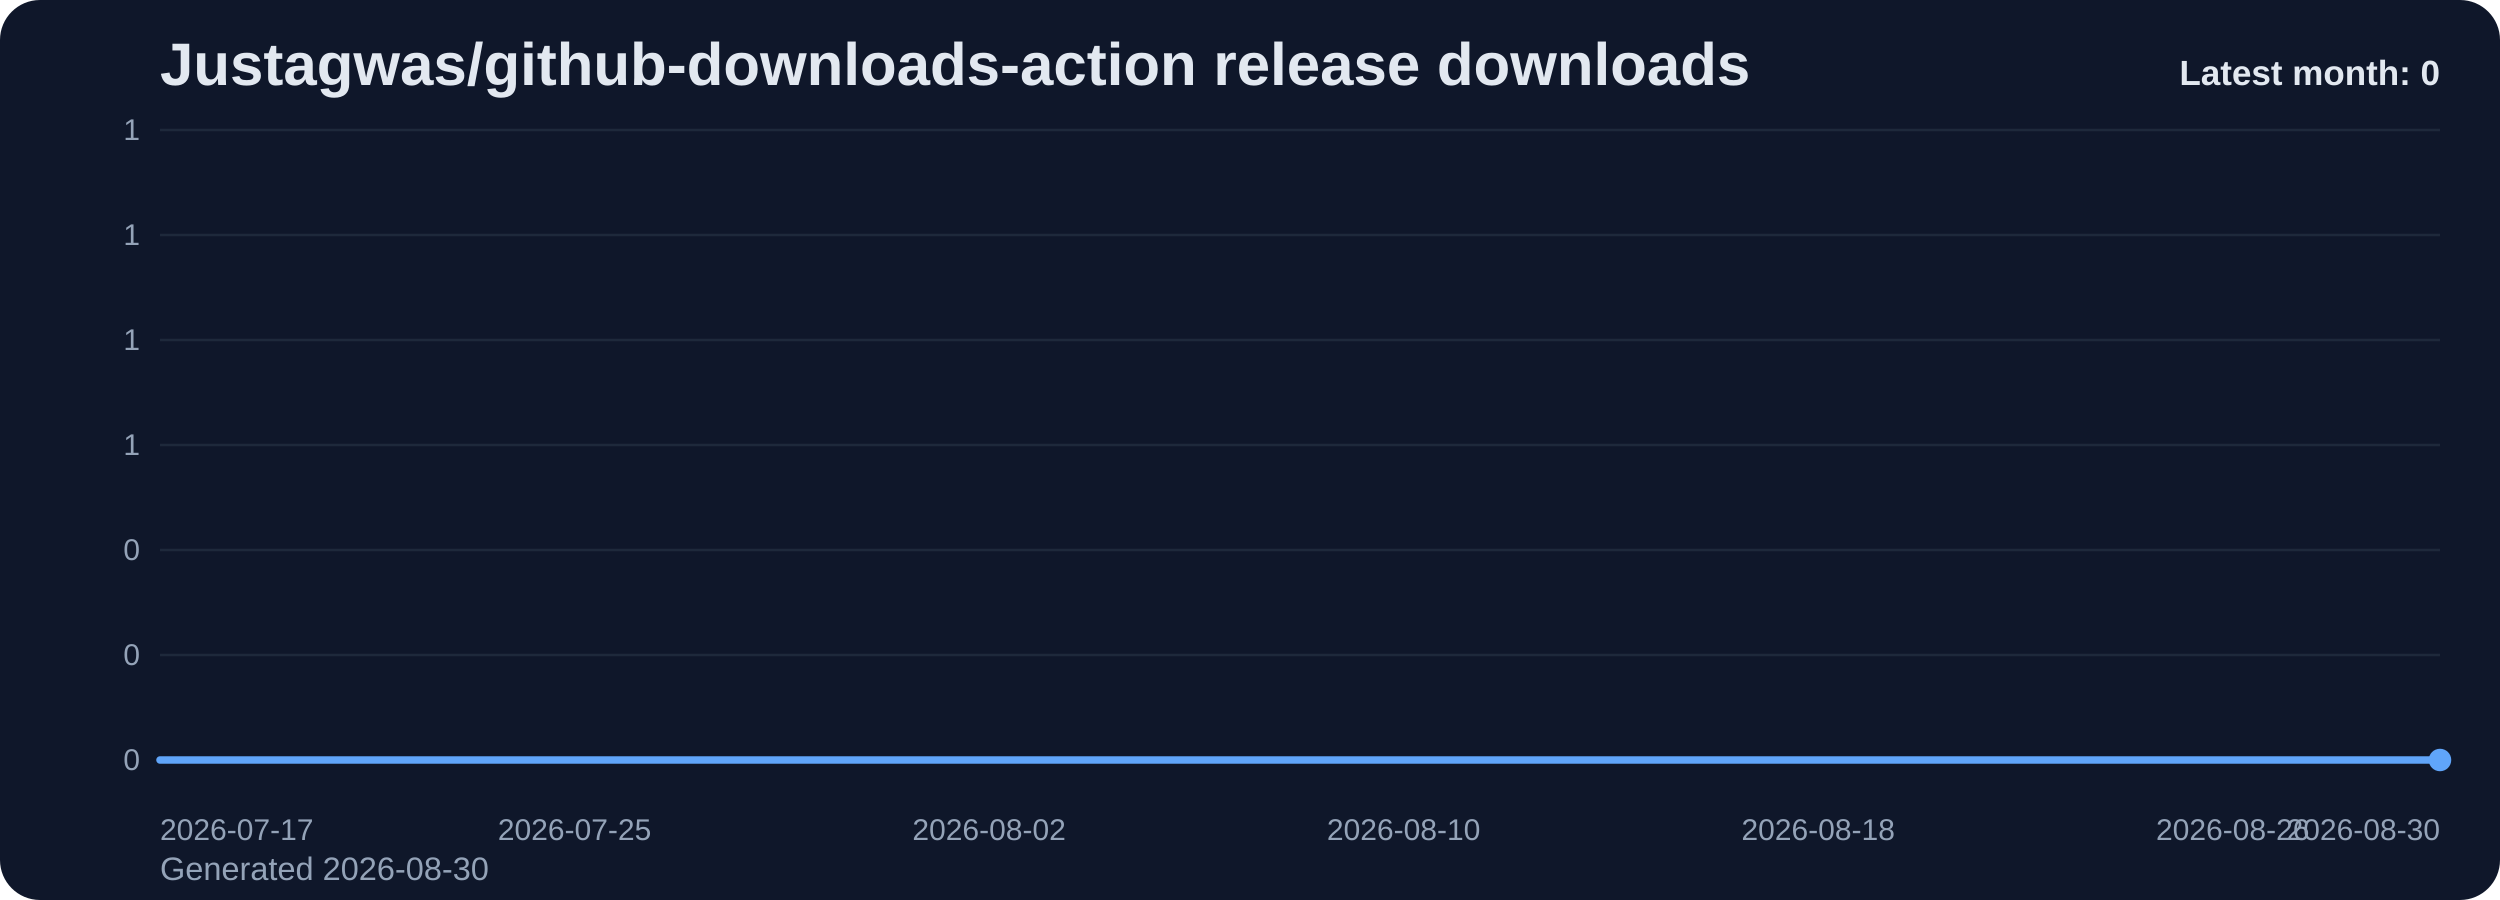
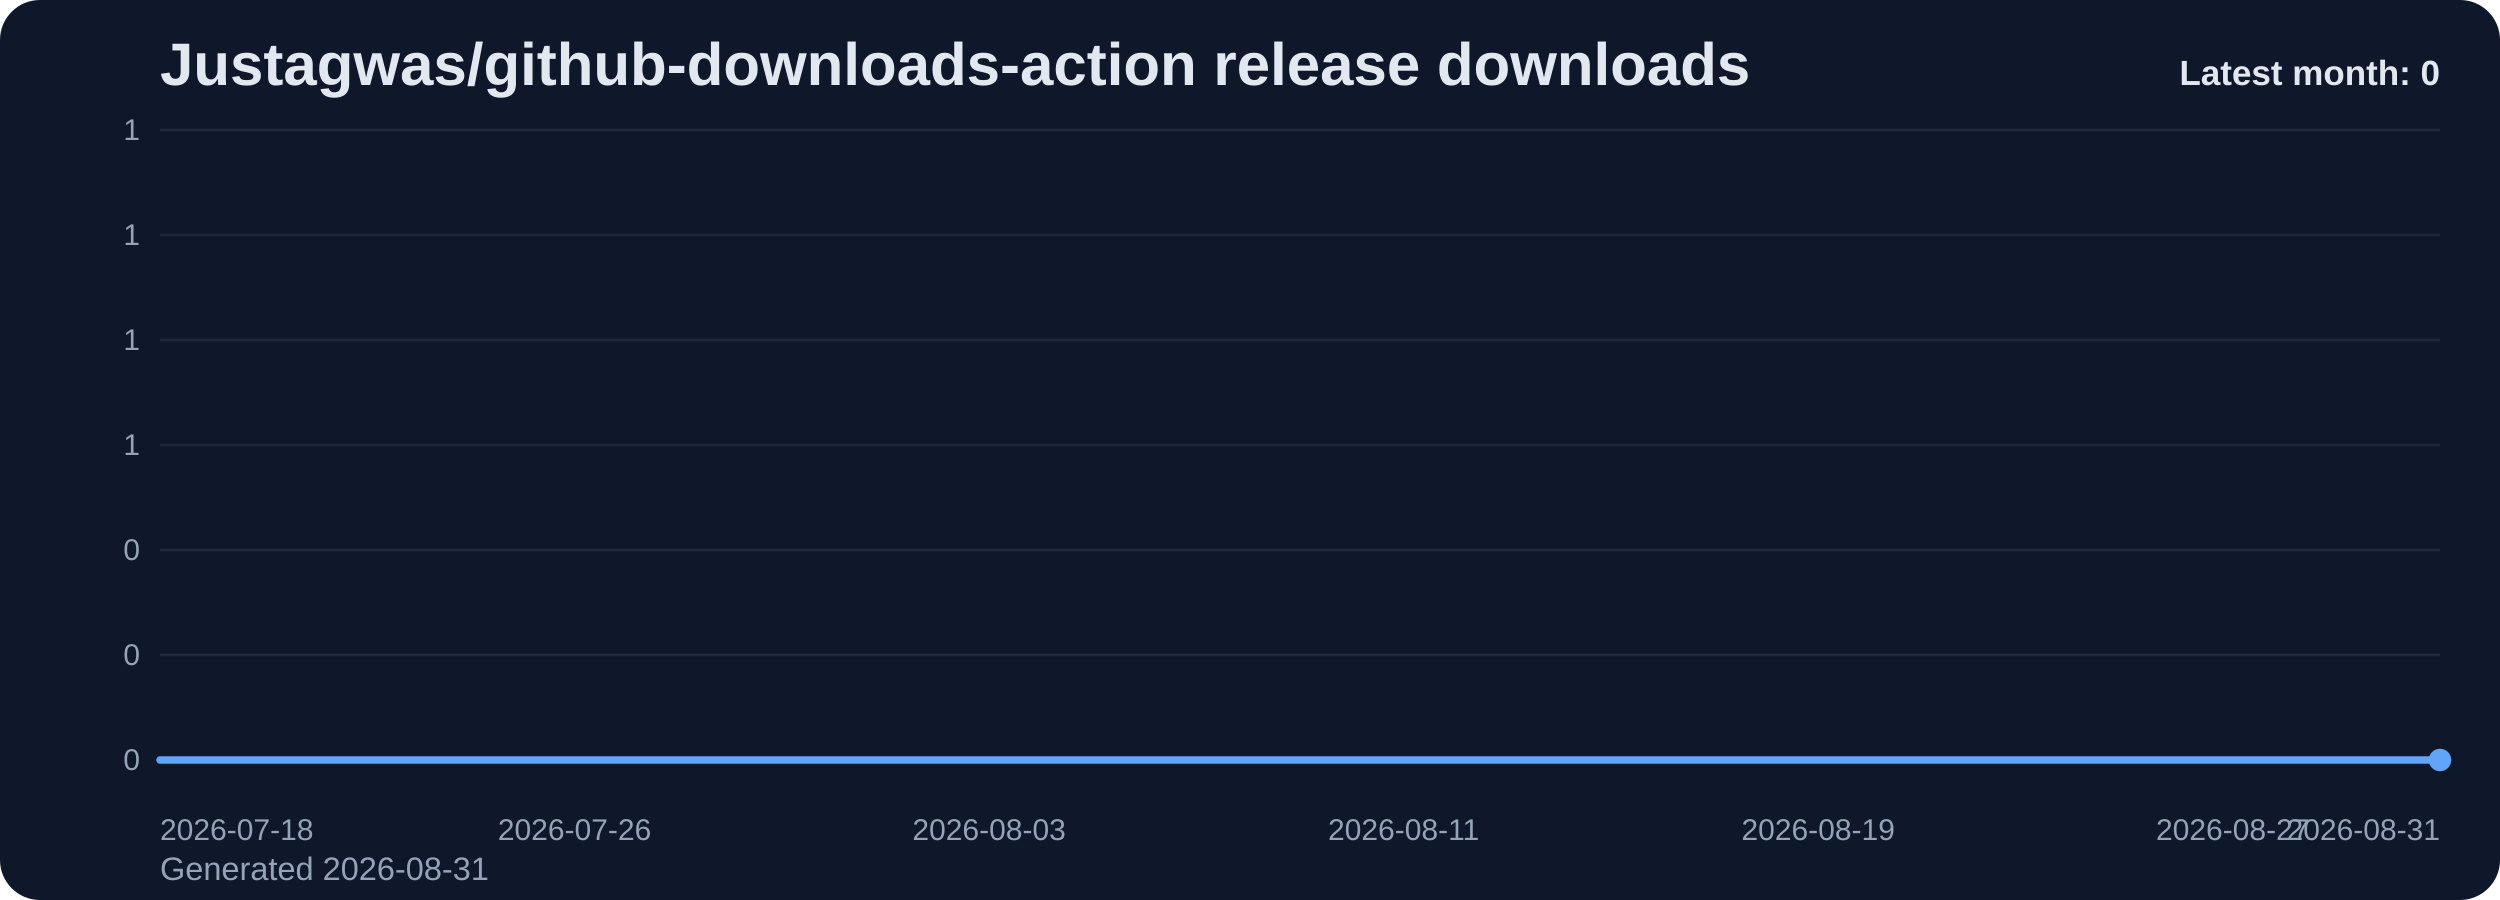
<svg xmlns="http://www.w3.org/2000/svg" viewBox="0 0 1000 360" role="img" aria-label="Justagwas/github-downloads-action release downloads chart">
  <defs>
    <linearGradient id="fill-monthly-slate" x1="0" y1="0" x2="0" y2="1">
      <stop offset="0%" stop-color="#60a5fa" stop-opacity="0.32" />
      <stop offset="100%" stop-color="#60a5fa" stop-opacity="0.05" />
    </linearGradient>
    <style>
      .bg { fill: #0f172a; }
      .title { font: 700 24px Arial, sans-serif; fill: #e2e8f0; }
      .sub { font: 400 13px Arial, sans-serif; fill: #94a3b8; }
      .grid { stroke: #1e293b; stroke-width: 1; }
      .axis { font: 400 12px Arial, sans-serif; fill: #94a3b8; }
      .line { fill: none; stroke: #60a5fa; stroke-width: 3; stroke-linecap: round; stroke-linejoin: round; }
      .dot { fill: #60a5fa; }
      .value { font: 600 11px Arial, sans-serif; fill: #cbd5e1; }
      .latest { font: 700 14px Arial, sans-serif; fill: #e2e8f0; }
    </style>
  </defs>
  <rect class="bg" x="0" y="0" width="1000" height="360" rx="16" />
  <text class="title" x="64" y="34">Justagwas/github-downloads-action release downloads</text>
-   <text class="sub" x="64" y="352">Generated 2026-08-30</text>
+   <text class="sub" x="64" y="352">Generated 2026-08-31</text>
  <line x1="64" y1="52.00" x2="976" y2="52.00" class="grid" />
  <text x="56" y="56.00" text-anchor="end" class="axis">1</text>
  <line x1="64" y1="94.00" x2="976" y2="94.00" class="grid" />
  <text x="56" y="98.00" text-anchor="end" class="axis">1</text>
  <line x1="64" y1="136.00" x2="976" y2="136.00" class="grid" />
  <text x="56" y="140.00" text-anchor="end" class="axis">1</text>
  <line x1="64" y1="178.00" x2="976" y2="178.00" class="grid" />
  <text x="56" y="182.00" text-anchor="end" class="axis">1</text>
  <line x1="64" y1="220.00" x2="976" y2="220.00" class="grid" />
  <text x="56" y="224.00" text-anchor="end" class="axis">0</text>
  <line x1="64" y1="262.00" x2="976" y2="262.00" class="grid" />
  <text x="56" y="266.00" text-anchor="end" class="axis">0</text>
  <line x1="64" y1="304.00" x2="976" y2="304.00" class="grid" />
  <text x="56" y="308.00" text-anchor="end" class="axis">0</text>
  <path d="M 64.00 304 L 64.00 304.00 L 84.73 304.00 L 105.45 304.00 L 126.18 304.00 L 146.91 304.00 L 167.64 304.00 L 188.36 304.00 L 209.09 304.00 L 229.82 304.00 L 250.55 304.00 L 271.27 304.00 L 292.00 304.00 L 312.73 304.00 L 333.45 304.00 L 354.18 304.00 L 374.91 304.00 L 395.64 304.00 L 416.36 304.00 L 437.09 304.00 L 457.82 304.00 L 478.55 304.00 L 499.27 304.00 L 520.00 304.00 L 540.73 304.00 L 561.45 304.00 L 582.18 304.00 L 602.91 304.00 L 623.64 304.00 L 644.36 304.00 L 665.09 304.00 L 685.82 304.00 L 706.55 304.00 L 727.27 304.00 L 748.00 304.00 L 768.73 304.00 L 789.45 304.00 L 810.18 304.00 L 830.91 304.00 L 851.64 304.00 L 872.36 304.00 L 893.09 304.00 L 913.82 304.00 L 934.55 304.00 L 955.27 304.00 L 976.00 304.00 L 976.00 304 Z" fill="url(#fill-monthly-slate)" />
  <polyline class="line" points="64.00,304.00 84.73,304.00 105.45,304.00 126.18,304.00 146.91,304.00 167.64,304.00 188.36,304.00 209.09,304.00 229.82,304.00 250.55,304.00 271.27,304.00 292.00,304.00 312.73,304.00 333.45,304.00 354.18,304.00 374.91,304.00 395.64,304.00 416.36,304.00 437.09,304.00 457.82,304.00 478.55,304.00 499.27,304.00 520.00,304.00 540.73,304.00 561.45,304.00 582.18,304.00 602.91,304.00 623.64,304.00 644.36,304.00 665.09,304.00 685.82,304.00 706.55,304.00 727.27,304.00 748.00,304.00 768.73,304.00 789.45,304.00 810.18,304.00 830.91,304.00 851.64,304.00 872.36,304.00 893.09,304.00 913.82,304.00 934.55,304.00 955.27,304.00 976.00,304.00" />
  <circle class="dot" cx="976.00" cy="304.00" r="4.5" />
-   <text class="axis" x="64.00" y="336" text-anchor="start">2026-07-17</text>
-   <text class="axis" x="229.82" y="336" text-anchor="middle">2026-07-25</text>
-   <text class="axis" x="395.64" y="336" text-anchor="middle">2026-08-02</text>
-   <text class="axis" x="561.45" y="336" text-anchor="middle">2026-08-10</text>
-   <text class="axis" x="727.27" y="336" text-anchor="middle">2026-08-18</text>
-   <text class="axis" x="893.09" y="336" text-anchor="middle">2026-08-26</text>
-   <text class="axis" x="976.00" y="336" text-anchor="end">2026-08-30</text>
+   <text class="axis" x="64.00" y="336" text-anchor="start">2026-07-18</text>
+   <text class="axis" x="229.82" y="336" text-anchor="middle">2026-07-26</text>
+   <text class="axis" x="395.64" y="336" text-anchor="middle">2026-08-03</text>
+   <text class="axis" x="561.45" y="336" text-anchor="middle">2026-08-11</text>
+   <text class="axis" x="727.27" y="336" text-anchor="middle">2026-08-19</text>
+   <text class="axis" x="893.09" y="336" text-anchor="middle">2026-08-27</text>
+   <text class="axis" x="976.00" y="336" text-anchor="end">2026-08-31</text>
  <text class="latest" x="976" y="34" text-anchor="end">Latest month: 0</text>
</svg>
